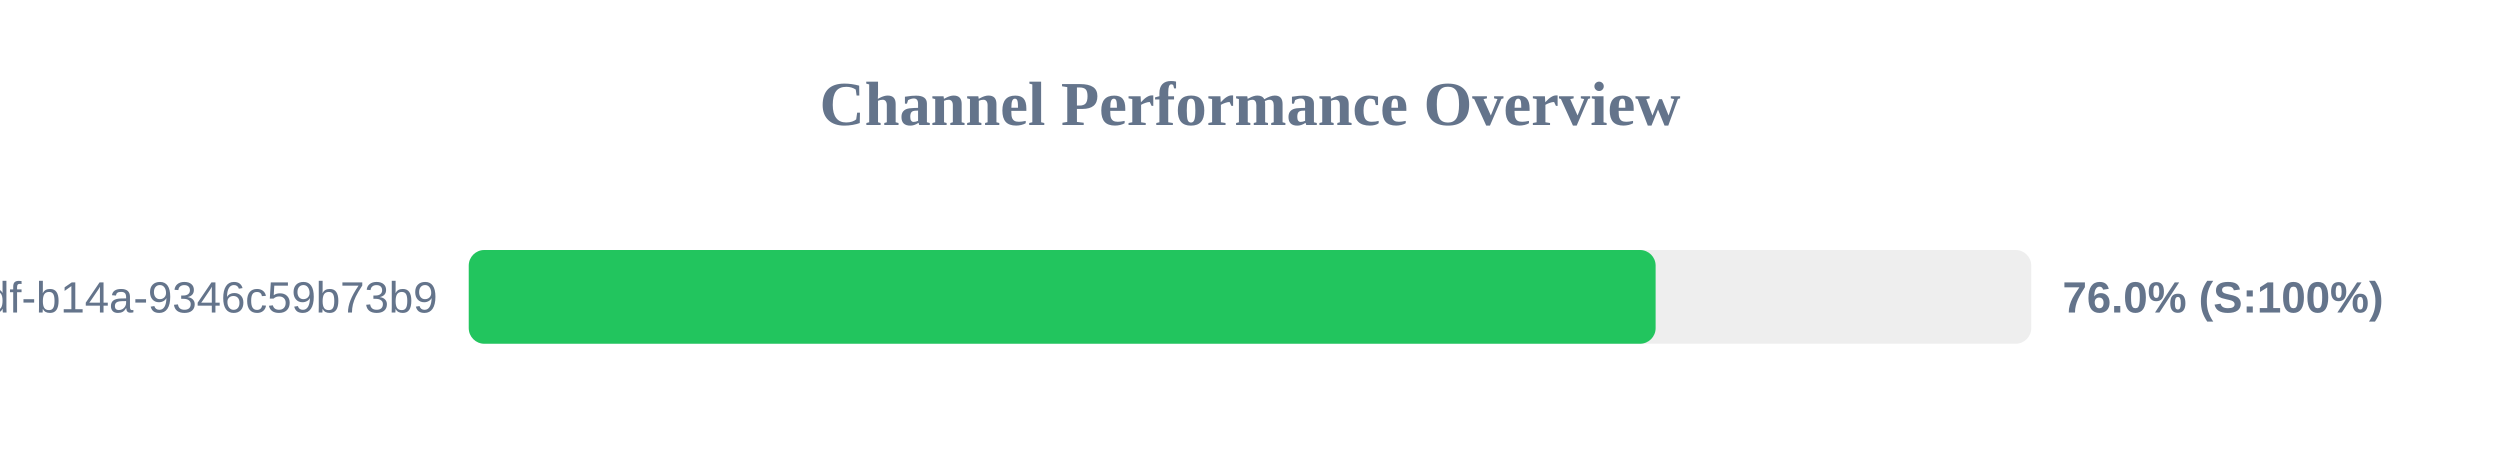
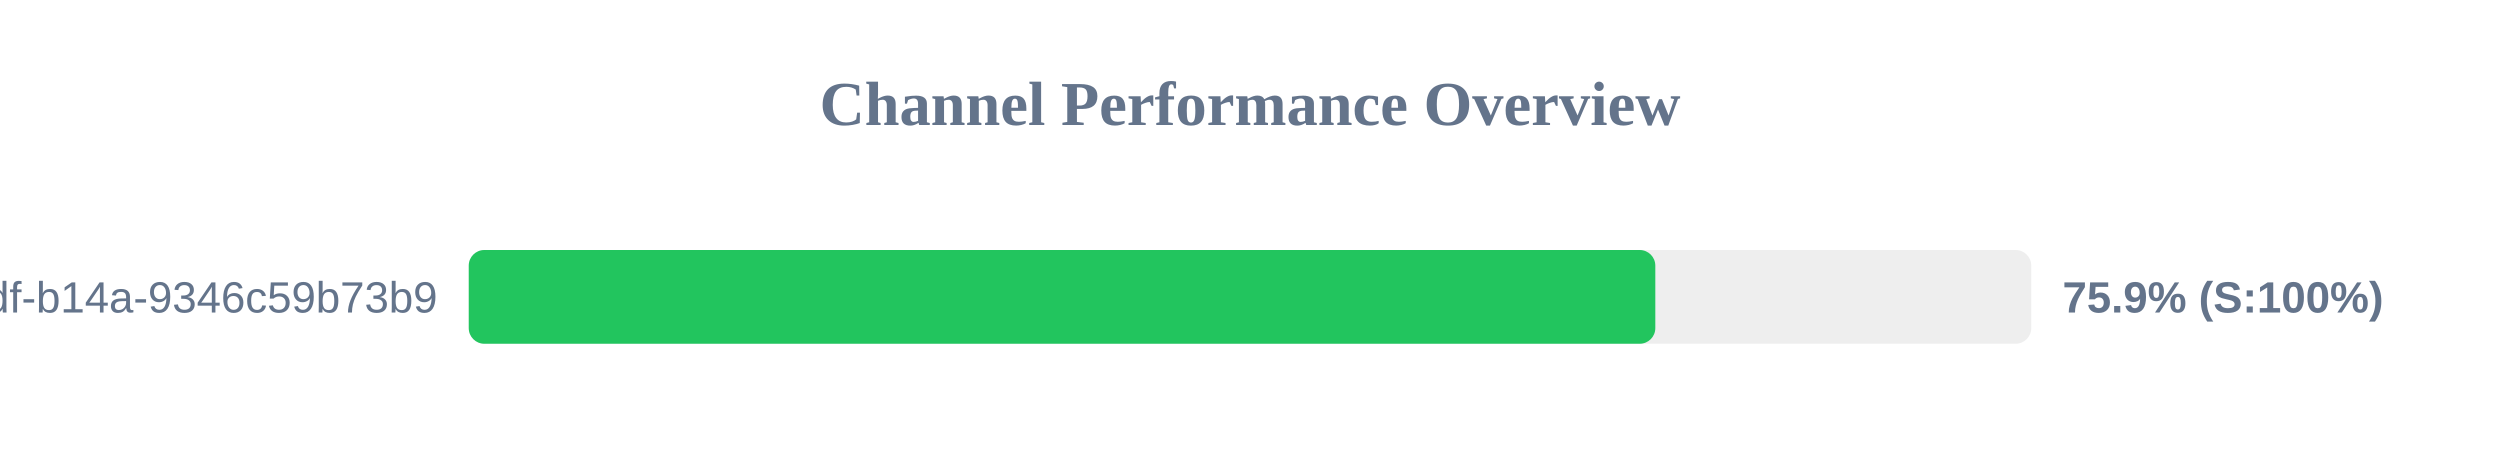
<svg xmlns="http://www.w3.org/2000/svg" width="800" height="150" version="1.1">
  <style>
        .row { font: 14px Arial; fill: #64748b; }
        .score { font: bold 14px Arial; fill: #64748b; }
    </style>
  <text x="400" y="40" text-anchor="middle" font-size="20px" font-weight="bold" fill="#64748b">Channel Performance Overview</text>
  <rect x="150" y="80" width="500" height="30" fill="#eee" rx="5" />
-   <rect x="150" y="80" width="379.8" height="30" fill="#22c55e" rx="5" />
+   <rect x="150" y="80" width="379.7" height="30" fill="#22c55e" rx="5" />
  <text x="140" y="100" text-anchor="end" class="row">?uuid=55ca7a9e-cf90-49df-b14a-9346c59b73b9</text>
-   <text x="660" y="100" text-anchor="start" class="score">76.0% (S:100%)</text>
+   <text x="660" y="100" text-anchor="start" class="score">75.9% (S:100%)</text>
</svg>
